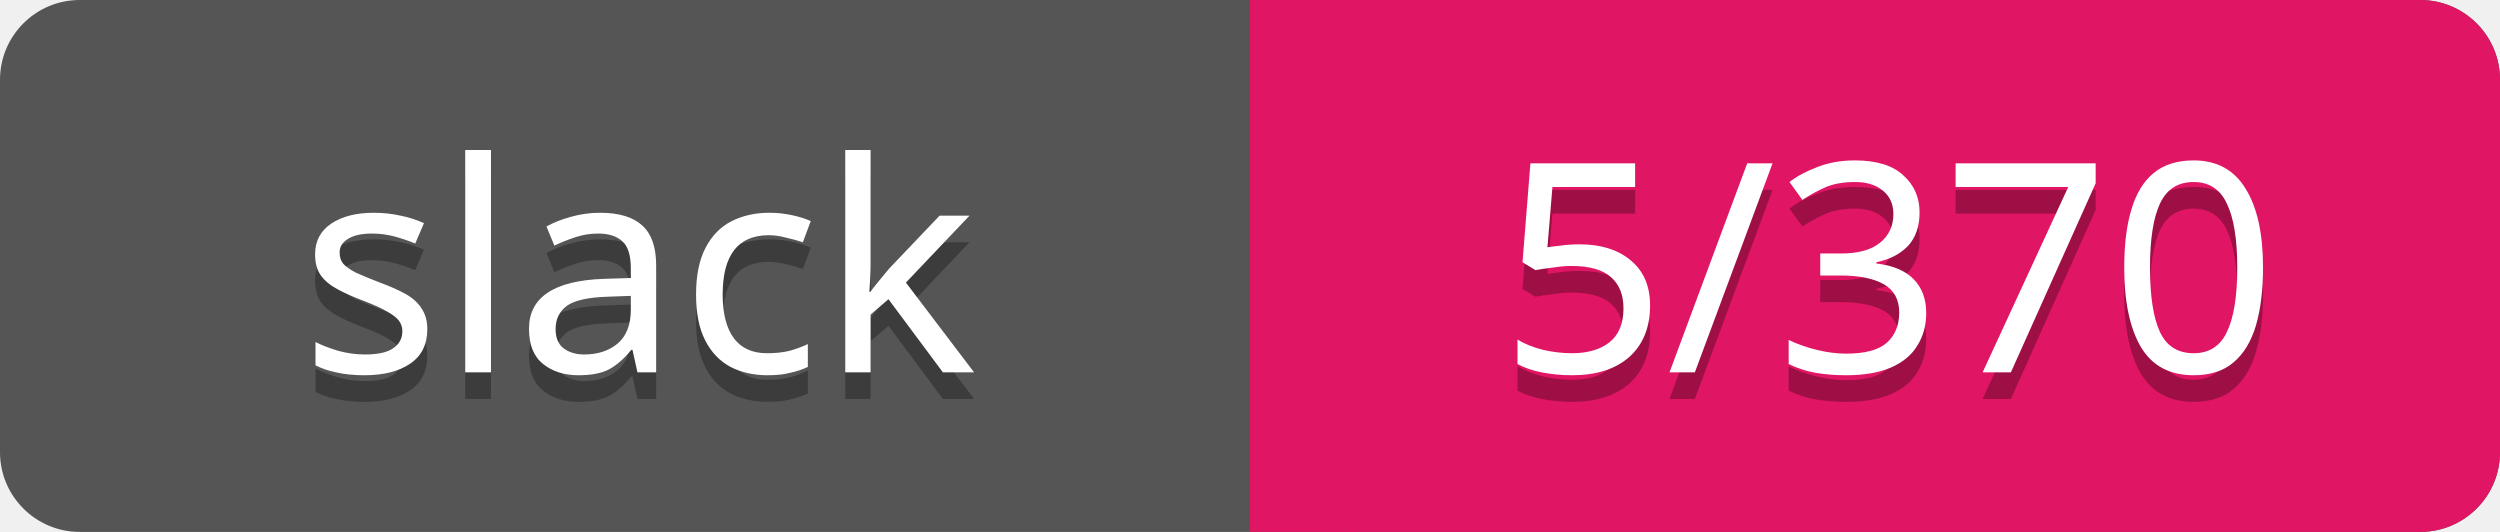
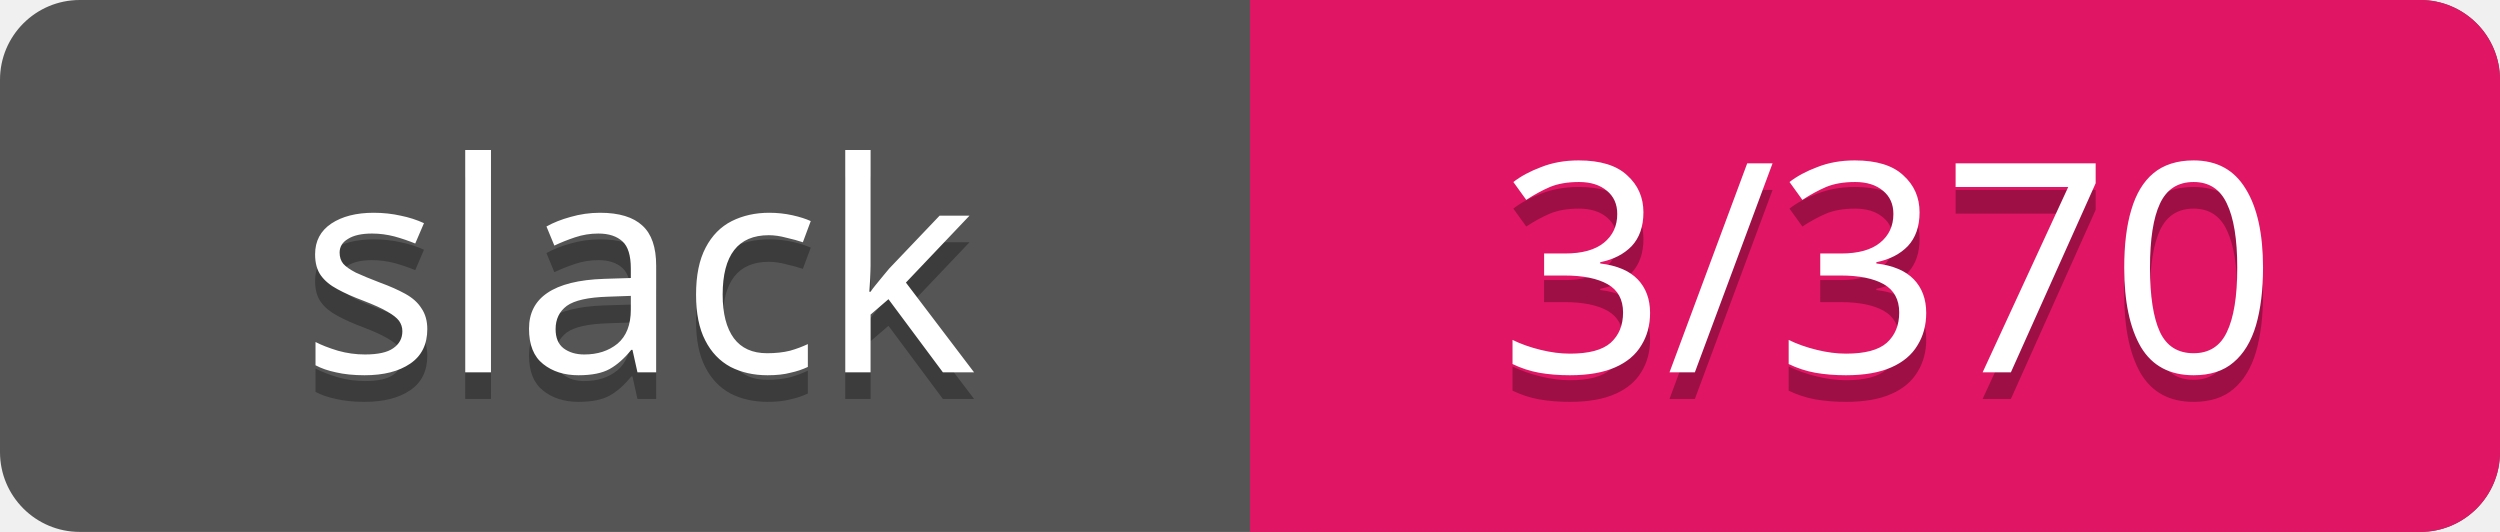
<svg xmlns="http://www.w3.org/2000/svg" width="94" height="20">
  <rect rx="3" width="94" height="20" fill="#555" />
  <rect rx="3" x="47" width="47" height="20" fill="#E01563" />
  <path d="M47 0h4v20h-4z" fill="#E01563" />
  <g text-anchor="middle" font-family="Verdana" font-size="11">
    <text fill="#010101" fill-opacity=".3" x="24" y="15">slack</text>
    <text fill="#fff" x="24" y="14">slack</text>
-     <text fill="#010101" fill-opacity=".3" x="71" y="15">5/370</text>
-     <text fill="#fff" x="71" y="14">5/370</text>
+     <text fill="#010101" fill-opacity=".3" x="71" y="15">3/370</text>
+     <text fill="#fff" x="71" y="14">3/370</text>
  </g>
</svg>
